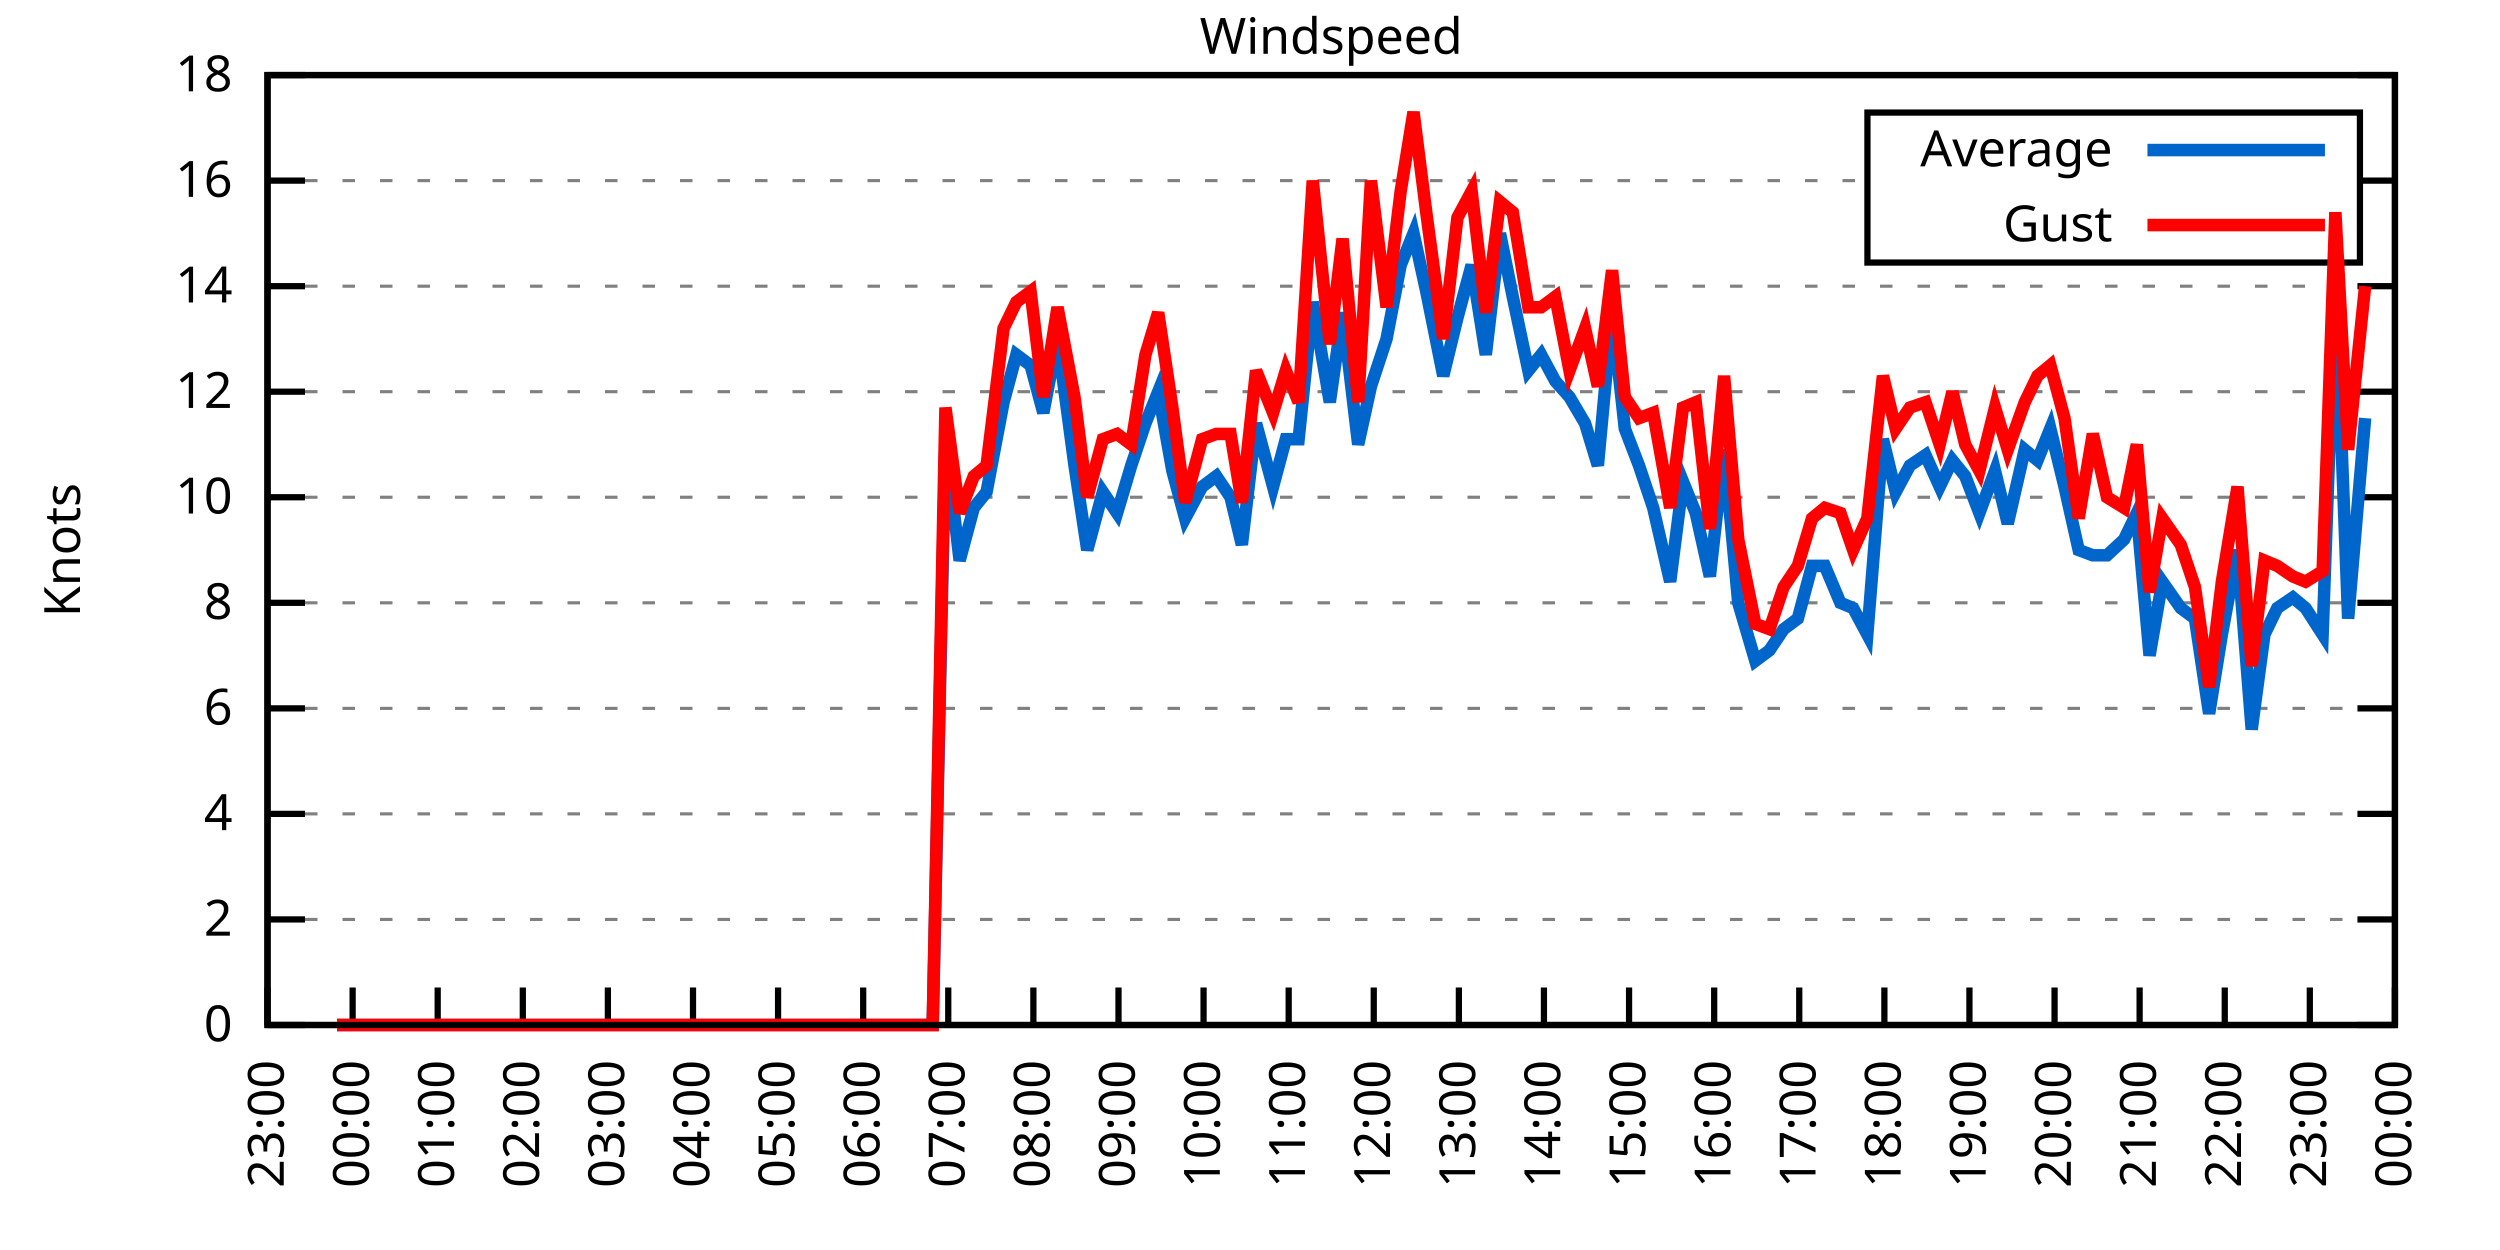
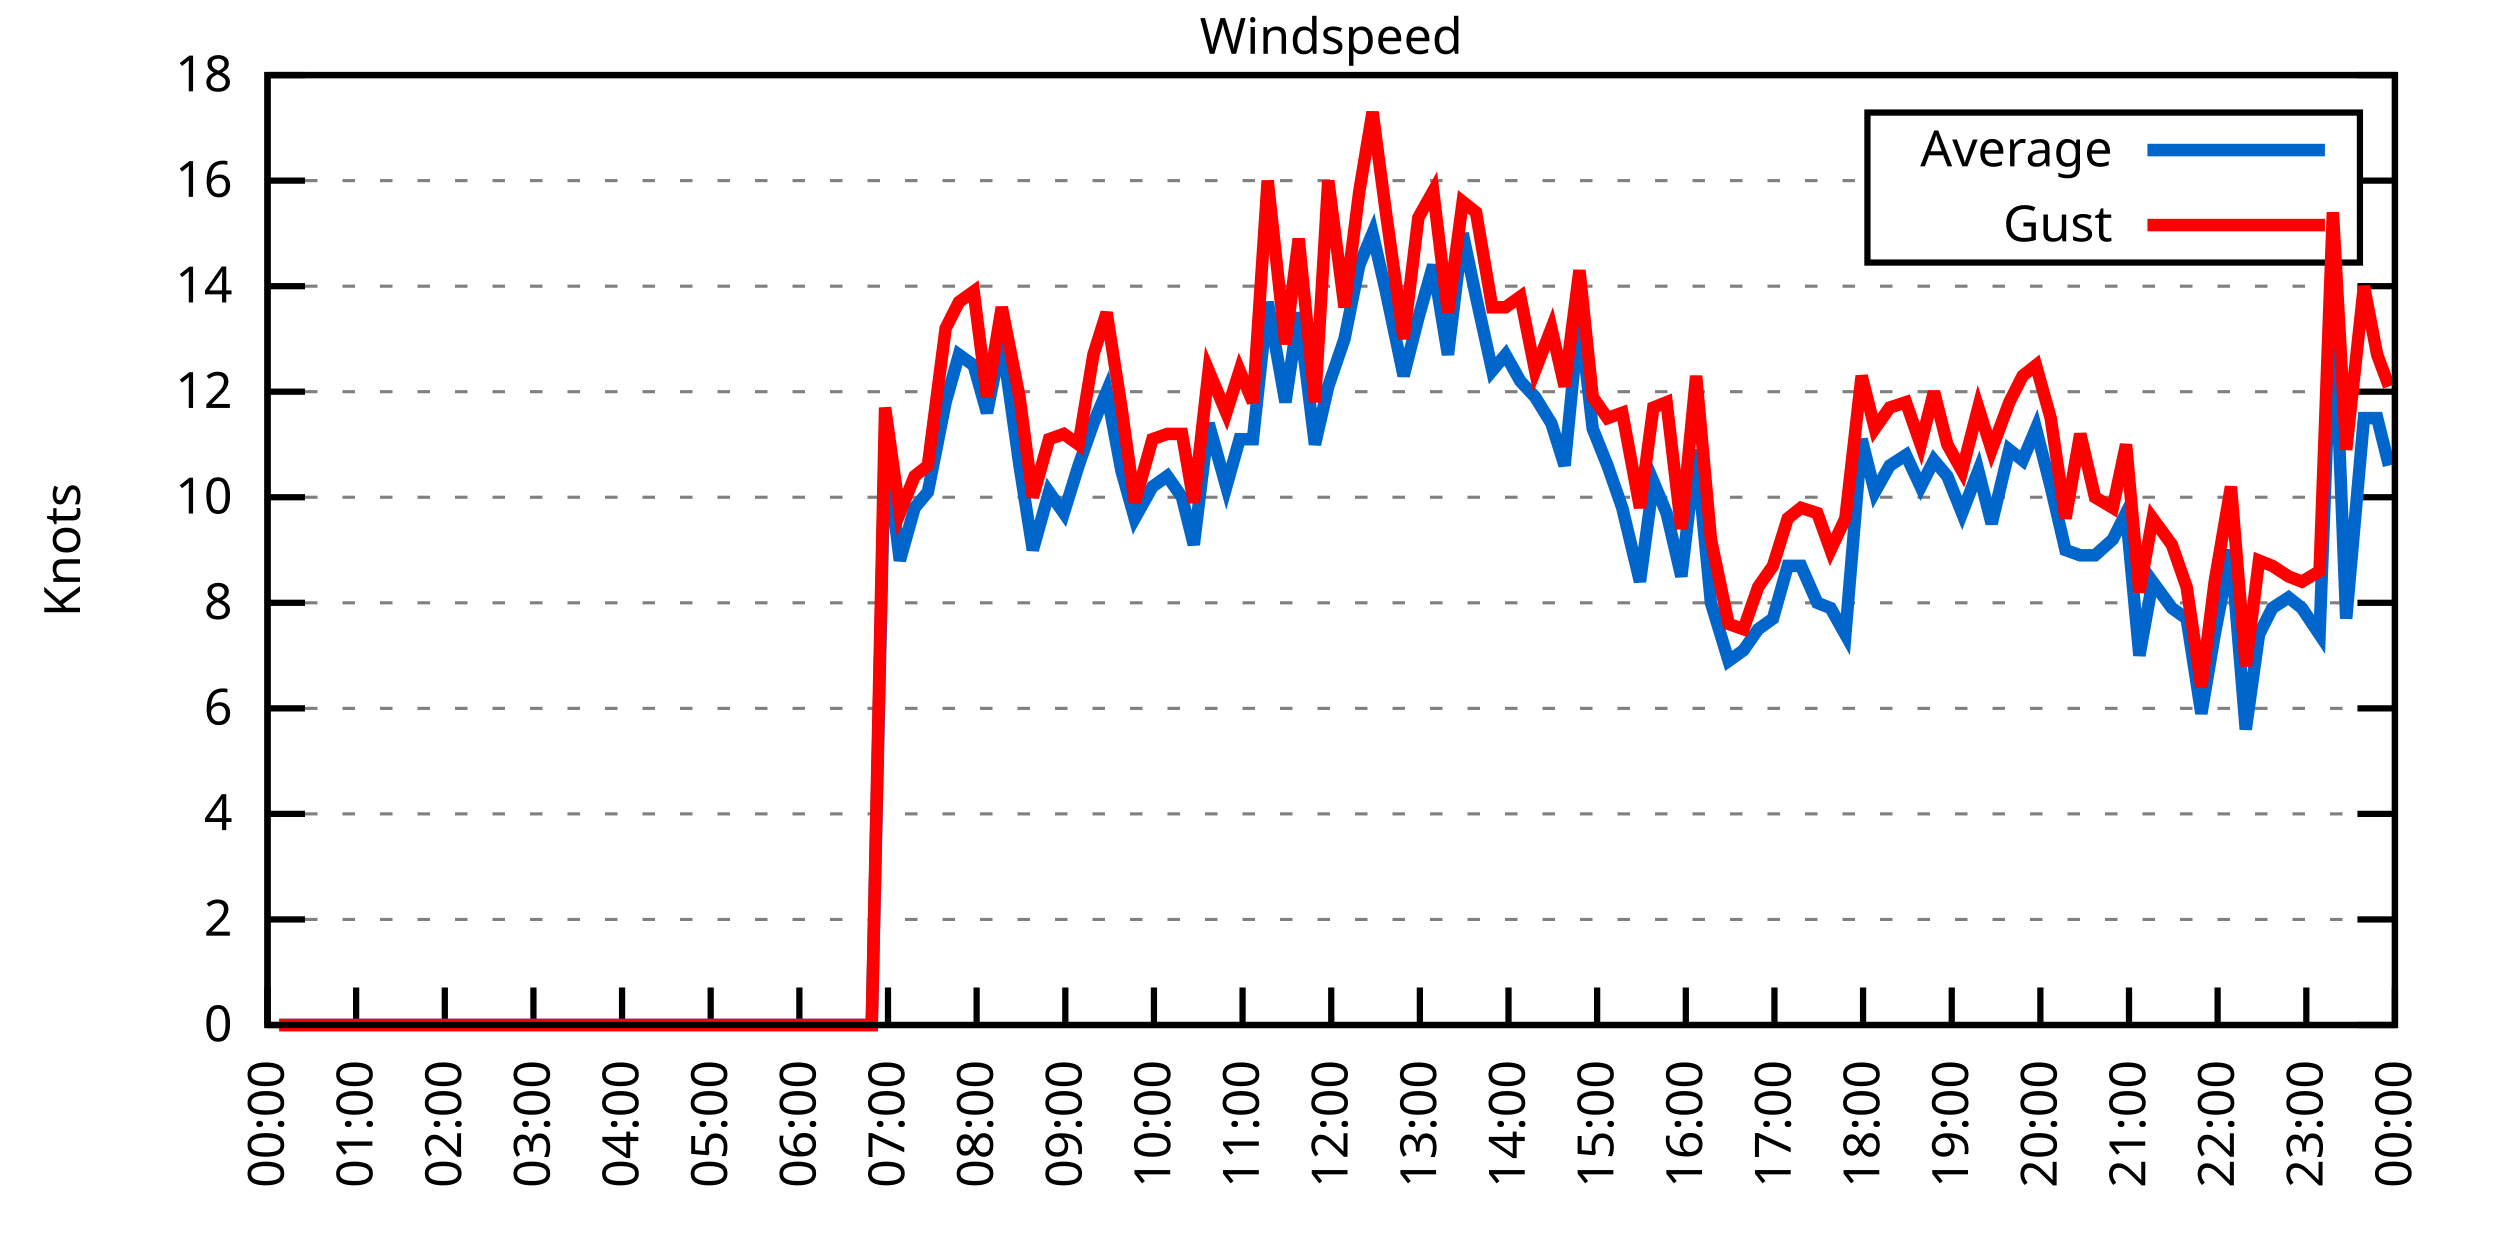
<svg xmlns="http://www.w3.org/2000/svg" xmlns:xlink="http://www.w3.org/1999/xlink" width="400" height="200" viewBox="0 0 400 200">
  <g id="gnuplot_canvas">
    <rect x="0" y="0" width="400" height="200" fill="none" />
    <defs>
      <circle id="gpDot" r="0.5" stroke-width="0.5" stroke="currentColor" />
      <path id="gpPt0" stroke-width="0.333" stroke="currentColor" d="M-1,0 h2 M0,-1 v2" />
      <path id="gpPt1" stroke-width="0.333" stroke="currentColor" d="M-1,-1 L1,1 M1,-1 L-1,1" />
      <path id="gpPt2" stroke-width="0.333" stroke="currentColor" d="M-1,0 L1,0 M0,-1 L0,1 M-1,-1 L1,1 M-1,1 L1,-1" />
      <rect id="gpPt3" stroke-width="0.333" stroke="currentColor" x="-1" y="-1" width="2" height="2" />
      <rect id="gpPt4" stroke-width="0.333" stroke="currentColor" fill="currentColor" x="-1" y="-1" width="2" height="2" />
      <circle id="gpPt5" stroke-width="0.333" stroke="currentColor" cx="0" cy="0" r="1" />
      <use xlink:href="#gpPt5" id="gpPt6" fill="currentColor" stroke="none" />
      <path id="gpPt7" stroke-width="0.333" stroke="currentColor" d="M0,-1.33 L-1.33,0.67 L1.33,0.67 z" />
      <use xlink:href="#gpPt7" id="gpPt8" fill="currentColor" stroke="none" />
      <use xlink:href="#gpPt7" id="gpPt9" stroke="currentColor" transform="rotate(180)" />
      <use xlink:href="#gpPt9" id="gpPt10" fill="currentColor" stroke="none" />
      <use xlink:href="#gpPt3" id="gpPt11" stroke="currentColor" transform="rotate(45)" />
      <use xlink:href="#gpPt11" id="gpPt12" fill="currentColor" stroke="none" />
      <path id="gpPt13" stroke-width="0.333" stroke="currentColor" d="M0,1.330 L1.265,0.411 L0.782,-1.067 L-0.782,-1.076 L-1.265,0.411 z" />
      <use xlink:href="#gpPt13" id="gpPt14" fill="currentColor" stroke="none" />
      <filter id="textbox" filterUnits="objectBoundingBox" x="0" y="0" height="1" width="1">
        <feFlood flood-color="white" flood-opacity="1" result="bgnd" />
        <feComposite in="SourceGraphic" in2="bgnd" operator="atop" />
      </filter>
      <filter id="greybox" filterUnits="objectBoundingBox" x="0" y="0" height="1" width="1">
        <feFlood flood-color="lightgrey" flood-opacity="1" result="grey" />
        <feComposite in="SourceGraphic" in2="grey" operator="atop" />
      </filter>
    </defs>
    <g fill="none" color="white" stroke="currentColor" stroke-width="1.00" stroke-linecap="butt" stroke-linejoin="miter">
</g>
    <g fill="none" color="black" stroke="currentColor" stroke-width="1.00" stroke-linecap="butt" stroke-linejoin="miter">
      <g stroke="none" shape-rendering="crispEdges">
        <polygon fill="rgb(255, 255, 255)" points="42.80,164.00 383.18,164.00 383.18,12.02 42.80,12.02 " />
      </g>
    </g>
    <g fill="none" color="black" stroke="currentColor" stroke-width="1.00" stroke-linecap="butt" stroke-linejoin="miter">
</g>
    <g fill="none" color="black" stroke="black" stroke-width="0.50" stroke-linecap="butt" stroke-linejoin="miter">
</g>
    <g fill="none" color="gray" stroke="currentColor" stroke-width="0.50" stroke-linecap="butt" stroke-linejoin="miter">
      <path stroke="gray" stroke-dasharray="2,4" class="gridline" d="M42.80,164.00 L383.19,164.00  " />
    </g>
    <g fill="none" color="gray" stroke="gray" stroke-width="1.00" stroke-linecap="butt" stroke-linejoin="miter">
</g>
    <g fill="none" color="black" stroke="currentColor" stroke-width="1.00" stroke-linecap="butt" stroke-linejoin="miter">
      <path stroke="black" d="M42.80,164.00 L48.80,164.00 M383.19,164.00 L377.19,164.00  " />
      <g transform="translate(37.20,166.60)" stroke="none" fill="black" font-family="Sans" font-size="8.00" text-anchor="end">
        <text>
          <tspan font-family="Sans"> 0</tspan>
        </text>
      </g>
    </g>
    <g fill="none" color="black" stroke="currentColor" stroke-width="1.00" stroke-linecap="butt" stroke-linejoin="miter">
</g>
    <g fill="none" color="black" stroke="black" stroke-width="0.50" stroke-linecap="butt" stroke-linejoin="miter">
</g>
    <g fill="none" color="gray" stroke="currentColor" stroke-width="0.50" stroke-linecap="butt" stroke-linejoin="miter">
      <path stroke="gray" stroke-dasharray="2,4" class="gridline" d="M42.80,147.11 L383.19,147.11  " />
    </g>
    <g fill="none" color="gray" stroke="gray" stroke-width="1.00" stroke-linecap="butt" stroke-linejoin="miter">
</g>
    <g fill="none" color="black" stroke="currentColor" stroke-width="1.00" stroke-linecap="butt" stroke-linejoin="miter">
      <path stroke="black" d="M42.80,147.11 L48.80,147.11 M383.19,147.11 L377.19,147.11  " />
      <g transform="translate(37.20,149.71)" stroke="none" fill="black" font-family="Sans" font-size="8.00" text-anchor="end">
        <text>
          <tspan font-family="Sans"> 2</tspan>
        </text>
      </g>
    </g>
    <g fill="none" color="black" stroke="currentColor" stroke-width="1.00" stroke-linecap="butt" stroke-linejoin="miter">
</g>
    <g fill="none" color="black" stroke="black" stroke-width="0.50" stroke-linecap="butt" stroke-linejoin="miter">
</g>
    <g fill="none" color="gray" stroke="currentColor" stroke-width="0.50" stroke-linecap="butt" stroke-linejoin="miter">
      <path stroke="gray" stroke-dasharray="2,4" class="gridline" d="M42.80,130.22 L383.19,130.22  " />
    </g>
    <g fill="none" color="gray" stroke="gray" stroke-width="1.00" stroke-linecap="butt" stroke-linejoin="miter">
</g>
    <g fill="none" color="black" stroke="currentColor" stroke-width="1.00" stroke-linecap="butt" stroke-linejoin="miter">
      <path stroke="black" d="M42.80,130.22 L48.80,130.22 M383.19,130.22 L377.19,130.22  " />
      <g transform="translate(37.20,132.82)" stroke="none" fill="black" font-family="Sans" font-size="8.00" text-anchor="end">
        <text>
          <tspan font-family="Sans"> 4</tspan>
        </text>
      </g>
    </g>
    <g fill="none" color="black" stroke="currentColor" stroke-width="1.00" stroke-linecap="butt" stroke-linejoin="miter">
</g>
    <g fill="none" color="black" stroke="black" stroke-width="0.50" stroke-linecap="butt" stroke-linejoin="miter">
</g>
    <g fill="none" color="gray" stroke="currentColor" stroke-width="0.50" stroke-linecap="butt" stroke-linejoin="miter">
      <path stroke="gray" stroke-dasharray="2,4" class="gridline" d="M42.80,113.34 L383.19,113.34  " />
    </g>
    <g fill="none" color="gray" stroke="gray" stroke-width="1.00" stroke-linecap="butt" stroke-linejoin="miter">
</g>
    <g fill="none" color="black" stroke="currentColor" stroke-width="1.00" stroke-linecap="butt" stroke-linejoin="miter">
      <path stroke="black" d="M42.80,113.34 L48.80,113.34 M383.19,113.34 L377.19,113.34  " />
      <g transform="translate(37.20,115.94)" stroke="none" fill="black" font-family="Sans" font-size="8.00" text-anchor="end">
        <text>
          <tspan font-family="Sans"> 6</tspan>
        </text>
      </g>
    </g>
    <g fill="none" color="black" stroke="currentColor" stroke-width="1.00" stroke-linecap="butt" stroke-linejoin="miter">
</g>
    <g fill="none" color="black" stroke="black" stroke-width="0.50" stroke-linecap="butt" stroke-linejoin="miter">
</g>
    <g fill="none" color="gray" stroke="currentColor" stroke-width="0.50" stroke-linecap="butt" stroke-linejoin="miter">
      <path stroke="gray" stroke-dasharray="2,4" class="gridline" d="M42.80,96.45 L383.19,96.45  " />
    </g>
    <g fill="none" color="gray" stroke="gray" stroke-width="1.00" stroke-linecap="butt" stroke-linejoin="miter">
</g>
    <g fill="none" color="black" stroke="currentColor" stroke-width="1.00" stroke-linecap="butt" stroke-linejoin="miter">
      <path stroke="black" d="M42.80,96.45 L48.80,96.45 M383.19,96.45 L377.19,96.45  " />
      <g transform="translate(37.20,99.05)" stroke="none" fill="black" font-family="Sans" font-size="8.00" text-anchor="end">
        <text>
          <tspan font-family="Sans"> 8</tspan>
        </text>
      </g>
    </g>
    <g fill="none" color="black" stroke="currentColor" stroke-width="1.00" stroke-linecap="butt" stroke-linejoin="miter">
</g>
    <g fill="none" color="black" stroke="black" stroke-width="0.50" stroke-linecap="butt" stroke-linejoin="miter">
</g>
    <g fill="none" color="gray" stroke="currentColor" stroke-width="0.50" stroke-linecap="butt" stroke-linejoin="miter">
      <path stroke="gray" stroke-dasharray="2,4" class="gridline" d="M42.80,79.56 L383.19,79.56  " />
    </g>
    <g fill="none" color="gray" stroke="gray" stroke-width="1.00" stroke-linecap="butt" stroke-linejoin="miter">
</g>
    <g fill="none" color="black" stroke="currentColor" stroke-width="1.00" stroke-linecap="butt" stroke-linejoin="miter">
      <path stroke="black" d="M42.80,79.56 L48.80,79.56 M383.19,79.56 L377.19,79.56  " />
      <g transform="translate(37.20,82.16)" stroke="none" fill="black" font-family="Sans" font-size="8.00" text-anchor="end">
        <text>
          <tspan font-family="Sans"> 10</tspan>
        </text>
      </g>
    </g>
    <g fill="none" color="black" stroke="currentColor" stroke-width="1.00" stroke-linecap="butt" stroke-linejoin="miter">
</g>
    <g fill="none" color="black" stroke="black" stroke-width="0.50" stroke-linecap="butt" stroke-linejoin="miter">
</g>
    <g fill="none" color="gray" stroke="currentColor" stroke-width="0.50" stroke-linecap="butt" stroke-linejoin="miter">
      <path stroke="gray" stroke-dasharray="2,4" class="gridline" d="M42.80,62.67 L383.19,62.67  " />
    </g>
    <g fill="none" color="gray" stroke="gray" stroke-width="1.00" stroke-linecap="butt" stroke-linejoin="miter">
</g>
    <g fill="none" color="black" stroke="currentColor" stroke-width="1.00" stroke-linecap="butt" stroke-linejoin="miter">
      <path stroke="black" d="M42.80,62.67 L48.80,62.67 M383.19,62.67 L377.19,62.67  " />
      <g transform="translate(37.20,65.27)" stroke="none" fill="black" font-family="Sans" font-size="8.00" text-anchor="end">
        <text>
          <tspan font-family="Sans"> 12</tspan>
        </text>
      </g>
    </g>
    <g fill="none" color="black" stroke="currentColor" stroke-width="1.00" stroke-linecap="butt" stroke-linejoin="miter">
</g>
    <g fill="none" color="black" stroke="black" stroke-width="0.50" stroke-linecap="butt" stroke-linejoin="miter">
</g>
    <g fill="none" color="gray" stroke="currentColor" stroke-width="0.50" stroke-linecap="butt" stroke-linejoin="miter">
      <path stroke="gray" stroke-dasharray="2,4" class="gridline" d="M42.80,45.79 L383.19,45.79  " />
    </g>
    <g fill="none" color="gray" stroke="gray" stroke-width="1.00" stroke-linecap="butt" stroke-linejoin="miter">
</g>
    <g fill="none" color="black" stroke="currentColor" stroke-width="1.00" stroke-linecap="butt" stroke-linejoin="miter">
      <path stroke="black" d="M42.80,45.79 L48.80,45.79 M383.19,45.79 L377.19,45.79  " />
      <g transform="translate(37.20,48.39)" stroke="none" fill="black" font-family="Sans" font-size="8.00" text-anchor="end">
        <text>
          <tspan font-family="Sans"> 14</tspan>
        </text>
      </g>
    </g>
    <g fill="none" color="black" stroke="currentColor" stroke-width="1.00" stroke-linecap="butt" stroke-linejoin="miter">
</g>
    <g fill="none" color="black" stroke="black" stroke-width="0.50" stroke-linecap="butt" stroke-linejoin="miter">
</g>
    <g fill="none" color="gray" stroke="currentColor" stroke-width="0.50" stroke-linecap="butt" stroke-linejoin="miter">
      <path stroke="gray" stroke-dasharray="2,4" class="gridline" d="M42.80,28.90 L298.79,28.90 M377.59,28.90 L383.19,28.90  " />
    </g>
    <g fill="none" color="gray" stroke="gray" stroke-width="1.00" stroke-linecap="butt" stroke-linejoin="miter">
</g>
    <g fill="none" color="black" stroke="currentColor" stroke-width="1.00" stroke-linecap="butt" stroke-linejoin="miter">
      <path stroke="black" d="M42.80,28.90 L48.80,28.90 M383.19,28.90 L377.19,28.90  " />
      <g transform="translate(37.20,31.50)" stroke="none" fill="black" font-family="Sans" font-size="8.00" text-anchor="end">
        <text>
          <tspan font-family="Sans"> 16</tspan>
        </text>
      </g>
    </g>
    <g fill="none" color="black" stroke="currentColor" stroke-width="1.00" stroke-linecap="butt" stroke-linejoin="miter">
</g>
    <g fill="none" color="black" stroke="black" stroke-width="0.50" stroke-linecap="butt" stroke-linejoin="miter">
</g>
    <g fill="none" color="gray" stroke="currentColor" stroke-width="0.50" stroke-linecap="butt" stroke-linejoin="miter">
      <path stroke="gray" stroke-dasharray="2,4" class="gridline" d="M42.80,12.01 L383.19,12.01  " />
    </g>
    <g fill="none" color="gray" stroke="gray" stroke-width="1.00" stroke-linecap="butt" stroke-linejoin="miter">
</g>
    <g fill="none" color="black" stroke="currentColor" stroke-width="1.00" stroke-linecap="butt" stroke-linejoin="miter">
      <path stroke="black" d="M42.80,12.01 L48.80,12.01 M383.19,12.01 L377.19,12.01  " />
      <g transform="translate(37.20,14.61)" stroke="none" fill="black" font-family="Sans" font-size="8.00" text-anchor="end">
        <text>
          <tspan font-family="Sans"> 18</tspan>
        </text>
      </g>
    </g>
    <g fill="none" color="black" stroke="currentColor" stroke-width="1.00" stroke-linecap="butt" stroke-linejoin="miter">
      <path stroke="black" d="M42.80,164.00 L42.80,158.00  " />
      <g transform="translate(45.40,169.60) rotate(270.00)" stroke="none" fill="black" font-family="Sans" font-size="8.00" text-anchor="end">
        <text>
-           <tspan font-family="Sans">23:00</tspan>
-         </text>
-       </g>
-     </g>
-     <g fill="none" color="black" stroke="currentColor" stroke-width="1.00" stroke-linecap="butt" stroke-linejoin="miter">
-       <path stroke="black" d="M56.42,164.00 L56.42,158.00  " />
-       <g transform="translate(59.02,169.60) rotate(270.00)" stroke="none" fill="black" font-family="Sans" font-size="8.00" text-anchor="end">
-         <text>
          <tspan font-family="Sans">00:00</tspan>
        </text>
      </g>
    </g>
    <g fill="none" color="black" stroke="currentColor" stroke-width="1.00" stroke-linecap="butt" stroke-linejoin="miter">
-       <path stroke="black" d="M70.03,164.00 L70.03,158.00  " />
-       <g transform="translate(72.63,169.60) rotate(270.00)" stroke="none" fill="black" font-family="Sans" font-size="8.00" text-anchor="end">
+       <path stroke="black" d="M56.98,164.00 L56.98,158.00  " />
+       <g transform="translate(59.58,169.60) rotate(270.00)" stroke="none" fill="black" font-family="Sans" font-size="8.00" text-anchor="end">
        <text>
          <tspan font-family="Sans">01:00</tspan>
        </text>
      </g>
    </g>
    <g fill="none" color="black" stroke="currentColor" stroke-width="1.00" stroke-linecap="butt" stroke-linejoin="miter">
-       <path stroke="black" d="M83.65,164.00 L83.65,158.00  " />
-       <g transform="translate(86.25,169.60) rotate(270.00)" stroke="none" fill="black" font-family="Sans" font-size="8.00" text-anchor="end">
+       <path stroke="black" d="M71.17,164.00 L71.17,158.00  " />
+       <g transform="translate(73.77,169.60) rotate(270.00)" stroke="none" fill="black" font-family="Sans" font-size="8.00" text-anchor="end">
        <text>
          <tspan font-family="Sans">02:00</tspan>
        </text>
      </g>
    </g>
    <g fill="none" color="black" stroke="currentColor" stroke-width="1.00" stroke-linecap="butt" stroke-linejoin="miter">
-       <path stroke="black" d="M97.26,164.00 L97.26,158.00  " />
-       <g transform="translate(99.86,169.60) rotate(270.00)" stroke="none" fill="black" font-family="Sans" font-size="8.00" text-anchor="end">
+       <path stroke="black" d="M85.35,164.00 L85.35,158.00  " />
+       <g transform="translate(87.95,169.60) rotate(270.00)" stroke="none" fill="black" font-family="Sans" font-size="8.00" text-anchor="end">
        <text>
          <tspan font-family="Sans">03:00</tspan>
        </text>
      </g>
    </g>
    <g fill="none" color="black" stroke="currentColor" stroke-width="1.00" stroke-linecap="butt" stroke-linejoin="miter">
-       <path stroke="black" d="M110.88,164.00 L110.88,158.00  " />
-       <g transform="translate(113.48,169.60) rotate(270.00)" stroke="none" fill="black" font-family="Sans" font-size="8.00" text-anchor="end">
+       <path stroke="black" d="M99.53,164.00 L99.53,158.00  " />
+       <g transform="translate(102.13,169.60) rotate(270.00)" stroke="none" fill="black" font-family="Sans" font-size="8.00" text-anchor="end">
        <text>
          <tspan font-family="Sans">04:00</tspan>
        </text>
      </g>
    </g>
    <g fill="none" color="black" stroke="currentColor" stroke-width="1.00" stroke-linecap="butt" stroke-linejoin="miter">
-       <path stroke="black" d="M124.49,164.00 L124.49,158.00  " />
-       <g transform="translate(127.09,169.60) rotate(270.00)" stroke="none" fill="black" font-family="Sans" font-size="8.00" text-anchor="end">
+       <path stroke="black" d="M113.71,164.00 L113.71,158.00  " />
+       <g transform="translate(116.31,169.60) rotate(270.00)" stroke="none" fill="black" font-family="Sans" font-size="8.00" text-anchor="end">
        <text>
          <tspan font-family="Sans">05:00</tspan>
        </text>
      </g>
    </g>
    <g fill="none" color="black" stroke="currentColor" stroke-width="1.00" stroke-linecap="butt" stroke-linejoin="miter">
-       <path stroke="black" d="M138.11,164.00 L138.11,158.00  " />
-       <g transform="translate(140.71,169.60) rotate(270.00)" stroke="none" fill="black" font-family="Sans" font-size="8.00" text-anchor="end">
+       <path stroke="black" d="M127.90,164.00 L127.90,158.00  " />
+       <g transform="translate(130.50,169.60) rotate(270.00)" stroke="none" fill="black" font-family="Sans" font-size="8.00" text-anchor="end">
        <text>
          <tspan font-family="Sans">06:00</tspan>
        </text>
      </g>
    </g>
    <g fill="none" color="black" stroke="currentColor" stroke-width="1.00" stroke-linecap="butt" stroke-linejoin="miter">
-       <path stroke="black" d="M151.72,164.00 L151.72,158.00  " />
-       <g transform="translate(154.32,169.60) rotate(270.00)" stroke="none" fill="black" font-family="Sans" font-size="8.00" text-anchor="end">
+       <path stroke="black" d="M142.08,164.00 L142.08,158.00  " />
+       <g transform="translate(144.68,169.60) rotate(270.00)" stroke="none" fill="black" font-family="Sans" font-size="8.00" text-anchor="end">
        <text>
          <tspan font-family="Sans">07:00</tspan>
        </text>
      </g>
    </g>
    <g fill="none" color="black" stroke="currentColor" stroke-width="1.00" stroke-linecap="butt" stroke-linejoin="miter">
-       <path stroke="black" d="M165.34,164.00 L165.34,158.00  " />
-       <g transform="translate(167.94,169.60) rotate(270.00)" stroke="none" fill="black" font-family="Sans" font-size="8.00" text-anchor="end">
+       <path stroke="black" d="M156.26,164.00 L156.26,158.00  " />
+       <g transform="translate(158.86,169.60) rotate(270.00)" stroke="none" fill="black" font-family="Sans" font-size="8.00" text-anchor="end">
        <text>
          <tspan font-family="Sans">08:00</tspan>
        </text>
      </g>
    </g>
    <g fill="none" color="black" stroke="currentColor" stroke-width="1.00" stroke-linecap="butt" stroke-linejoin="miter">
-       <path stroke="black" d="M178.96,164.00 L178.96,158.00  " />
-       <g transform="translate(181.56,169.60) rotate(270.00)" stroke="none" fill="black" font-family="Sans" font-size="8.00" text-anchor="end">
+       <path stroke="black" d="M170.45,164.00 L170.45,158.00  " />
+       <g transform="translate(173.05,169.60) rotate(270.00)" stroke="none" fill="black" font-family="Sans" font-size="8.00" text-anchor="end">
        <text>
          <tspan font-family="Sans">09:00</tspan>
        </text>
      </g>
    </g>
    <g fill="none" color="black" stroke="currentColor" stroke-width="1.00" stroke-linecap="butt" stroke-linejoin="miter">
-       <path stroke="black" d="M192.57,164.00 L192.57,158.00  " />
-       <g transform="translate(195.17,169.60) rotate(270.00)" stroke="none" fill="black" font-family="Sans" font-size="8.00" text-anchor="end">
+       <path stroke="black" d="M184.63,164.00 L184.63,158.00  " />
+       <g transform="translate(187.23,169.60) rotate(270.00)" stroke="none" fill="black" font-family="Sans" font-size="8.00" text-anchor="end">
        <text>
          <tspan font-family="Sans">10:00</tspan>
        </text>
      </g>
    </g>
    <g fill="none" color="black" stroke="currentColor" stroke-width="1.00" stroke-linecap="butt" stroke-linejoin="miter">
-       <path stroke="black" d="M206.19,164.00 L206.19,158.00  " />
-       <g transform="translate(208.79,169.60) rotate(270.00)" stroke="none" fill="black" font-family="Sans" font-size="8.00" text-anchor="end">
+       <path stroke="black" d="M198.81,164.00 L198.81,158.00  " />
+       <g transform="translate(201.41,169.60) rotate(270.00)" stroke="none" fill="black" font-family="Sans" font-size="8.00" text-anchor="end">
        <text>
          <tspan font-family="Sans">11:00</tspan>
        </text>
      </g>
    </g>
    <g fill="none" color="black" stroke="currentColor" stroke-width="1.00" stroke-linecap="butt" stroke-linejoin="miter">
-       <path stroke="black" d="M219.80,164.00 L219.80,158.00  " />
-       <g transform="translate(222.40,169.60) rotate(270.00)" stroke="none" fill="black" font-family="Sans" font-size="8.00" text-anchor="end">
+       <path stroke="black" d="M213.00,164.00 L213.00,158.00  " />
+       <g transform="translate(215.60,169.60) rotate(270.00)" stroke="none" fill="black" font-family="Sans" font-size="8.00" text-anchor="end">
        <text>
          <tspan font-family="Sans">12:00</tspan>
        </text>
      </g>
    </g>
    <g fill="none" color="black" stroke="currentColor" stroke-width="1.00" stroke-linecap="butt" stroke-linejoin="miter">
-       <path stroke="black" d="M233.42,164.00 L233.42,158.00  " />
-       <g transform="translate(236.02,169.60) rotate(270.00)" stroke="none" fill="black" font-family="Sans" font-size="8.00" text-anchor="end">
+       <path stroke="black" d="M227.18,164.00 L227.18,158.00  " />
+       <g transform="translate(229.78,169.60) rotate(270.00)" stroke="none" fill="black" font-family="Sans" font-size="8.00" text-anchor="end">
        <text>
          <tspan font-family="Sans">13:00</tspan>
        </text>
      </g>
    </g>
    <g fill="none" color="black" stroke="currentColor" stroke-width="1.00" stroke-linecap="butt" stroke-linejoin="miter">
-       <path stroke="black" d="M247.03,164.00 L247.03,158.00  " />
-       <g transform="translate(249.63,169.60) rotate(270.00)" stroke="none" fill="black" font-family="Sans" font-size="8.00" text-anchor="end">
+       <path stroke="black" d="M241.36,164.00 L241.36,158.00  " />
+       <g transform="translate(243.96,169.60) rotate(270.00)" stroke="none" fill="black" font-family="Sans" font-size="8.00" text-anchor="end">
        <text>
          <tspan font-family="Sans">14:00</tspan>
        </text>
      </g>
    </g>
    <g fill="none" color="black" stroke="currentColor" stroke-width="1.00" stroke-linecap="butt" stroke-linejoin="miter">
-       <path stroke="black" d="M260.65,164.00 L260.65,158.00  " />
-       <g transform="translate(263.25,169.60) rotate(270.00)" stroke="none" fill="black" font-family="Sans" font-size="8.00" text-anchor="end">
+       <path stroke="black" d="M255.54,164.00 L255.54,158.00  " />
+       <g transform="translate(258.14,169.60) rotate(270.00)" stroke="none" fill="black" font-family="Sans" font-size="8.00" text-anchor="end">
        <text>
          <tspan font-family="Sans">15:00</tspan>
        </text>
      </g>
    </g>
    <g fill="none" color="black" stroke="currentColor" stroke-width="1.00" stroke-linecap="butt" stroke-linejoin="miter">
-       <path stroke="black" d="M274.27,164.00 L274.27,158.00  " />
-       <g transform="translate(276.87,169.60) rotate(270.00)" stroke="none" fill="black" font-family="Sans" font-size="8.00" text-anchor="end">
+       <path stroke="black" d="M269.73,164.00 L269.73,158.00  " />
+       <g transform="translate(272.33,169.60) rotate(270.00)" stroke="none" fill="black" font-family="Sans" font-size="8.00" text-anchor="end">
        <text>
          <tspan font-family="Sans">16:00</tspan>
        </text>
      </g>
    </g>
    <g fill="none" color="black" stroke="currentColor" stroke-width="1.00" stroke-linecap="butt" stroke-linejoin="miter">
-       <path stroke="black" d="M287.88,164.00 L287.88,158.00  " />
-       <g transform="translate(290.48,169.60) rotate(270.00)" stroke="none" fill="black" font-family="Sans" font-size="8.00" text-anchor="end">
+       <path stroke="black" d="M283.91,164.00 L283.91,158.00  " />
+       <g transform="translate(286.51,169.60) rotate(270.00)" stroke="none" fill="black" font-family="Sans" font-size="8.00" text-anchor="end">
        <text>
          <tspan font-family="Sans">17:00</tspan>
        </text>
      </g>
    </g>
    <g fill="none" color="black" stroke="currentColor" stroke-width="1.00" stroke-linecap="butt" stroke-linejoin="miter">
-       <path stroke="black" d="M301.50,164.00 L301.50,158.00  " />
-       <g transform="translate(304.10,169.60) rotate(270.00)" stroke="none" fill="black" font-family="Sans" font-size="8.00" text-anchor="end">
+       <path stroke="black" d="M298.09,164.00 L298.09,158.00  " />
+       <g transform="translate(300.69,169.60) rotate(270.00)" stroke="none" fill="black" font-family="Sans" font-size="8.00" text-anchor="end">
        <text>
          <tspan font-family="Sans">18:00</tspan>
        </text>
      </g>
    </g>
    <g fill="none" color="black" stroke="currentColor" stroke-width="1.00" stroke-linecap="butt" stroke-linejoin="miter">
-       <path stroke="black" d="M315.11,164.00 L315.11,158.00  " />
-       <g transform="translate(317.71,169.60) rotate(270.00)" stroke="none" fill="black" font-family="Sans" font-size="8.00" text-anchor="end">
+       <path stroke="black" d="M312.28,164.00 L312.28,158.00  " />
+       <g transform="translate(314.88,169.60) rotate(270.00)" stroke="none" fill="black" font-family="Sans" font-size="8.00" text-anchor="end">
        <text>
          <tspan font-family="Sans">19:00</tspan>
        </text>
      </g>
    </g>
    <g fill="none" color="black" stroke="currentColor" stroke-width="1.00" stroke-linecap="butt" stroke-linejoin="miter">
-       <path stroke="black" d="M328.73,164.00 L328.73,158.00  " />
-       <g transform="translate(331.33,169.60) rotate(270.00)" stroke="none" fill="black" font-family="Sans" font-size="8.00" text-anchor="end">
+       <path stroke="black" d="M326.46,164.00 L326.46,158.00  " />
+       <g transform="translate(329.06,169.60) rotate(270.00)" stroke="none" fill="black" font-family="Sans" font-size="8.00" text-anchor="end">
        <text>
          <tspan font-family="Sans">20:00</tspan>
        </text>
      </g>
    </g>
    <g fill="none" color="black" stroke="currentColor" stroke-width="1.00" stroke-linecap="butt" stroke-linejoin="miter">
-       <path stroke="black" d="M342.34,164.00 L342.34,158.00  " />
-       <g transform="translate(344.94,169.60) rotate(270.00)" stroke="none" fill="black" font-family="Sans" font-size="8.00" text-anchor="end">
+       <path stroke="black" d="M340.64,164.00 L340.64,158.00  " />
+       <g transform="translate(343.24,169.60) rotate(270.00)" stroke="none" fill="black" font-family="Sans" font-size="8.00" text-anchor="end">
        <text>
          <tspan font-family="Sans">21:00</tspan>
        </text>
      </g>
    </g>
    <g fill="none" color="black" stroke="currentColor" stroke-width="1.00" stroke-linecap="butt" stroke-linejoin="miter">
-       <path stroke="black" d="M355.96,164.00 L355.96,158.00  " />
-       <g transform="translate(358.56,169.60) rotate(270.00)" stroke="none" fill="black" font-family="Sans" font-size="8.00" text-anchor="end">
+       <path stroke="black" d="M354.82,164.00 L354.82,158.00  " />
+       <g transform="translate(357.42,169.60) rotate(270.00)" stroke="none" fill="black" font-family="Sans" font-size="8.00" text-anchor="end">
        <text>
          <tspan font-family="Sans">22:00</tspan>
        </text>
      </g>
    </g>
    <g fill="none" color="black" stroke="currentColor" stroke-width="1.00" stroke-linecap="butt" stroke-linejoin="miter">
-       <path stroke="black" d="M369.57,164.00 L369.57,158.00  " />
-       <g transform="translate(372.17,169.60) rotate(270.00)" stroke="none" fill="black" font-family="Sans" font-size="8.00" text-anchor="end">
+       <path stroke="black" d="M369.01,164.00 L369.01,158.00  " />
+       <g transform="translate(371.61,169.60) rotate(270.00)" stroke="none" fill="black" font-family="Sans" font-size="8.00" text-anchor="end">
        <text>
          <tspan font-family="Sans">23:00</tspan>
        </text>
      </g>
    </g>
    <g fill="none" color="black" stroke="currentColor" stroke-width="1.00" stroke-linecap="butt" stroke-linejoin="miter">
      <path stroke="black" d="M383.19,164.00 L383.19,158.00  " />
      <g transform="translate(385.79,169.60) rotate(270.00)" stroke="none" fill="black" font-family="Sans" font-size="8.00" text-anchor="end">
        <text>
          <tspan font-family="Sans">00:00</tspan>
        </text>
      </g>
    </g>
    <g fill="none" color="black" stroke="currentColor" stroke-width="1.00" stroke-linecap="butt" stroke-linejoin="miter">
</g>
    <g fill="none" color="black" stroke="currentColor" stroke-width="1.00" stroke-linecap="butt" stroke-linejoin="miter">
      <path stroke="black" d="M42.80,12.01 L42.80,164.00 L383.19,164.00 L383.19,12.01 L42.80,12.01 Z  " />
    </g>
    <g fill="none" color="black" stroke="currentColor" stroke-width="1.00" stroke-linecap="butt" stroke-linejoin="miter">
</g>
    <g fill="none" color="black" stroke="currentColor" stroke-width="1.00" stroke-linecap="butt" stroke-linejoin="miter">
      <path stroke="black" d="M298.79,42.01 L298.79,18.01 L377.59,18.01 L377.59,42.01 L298.79,42.01 Z  " />
    </g>
    <g id="Windspeed_plot_1">
      <g fill="none" color="white" stroke="black" stroke-width="2.00" stroke-linecap="butt" stroke-linejoin="miter">
</g>
      <g fill="none" color="black" stroke="currentColor" stroke-width="2.00" stroke-linecap="butt" stroke-linejoin="miter">
        <g transform="translate(337.99,26.61)" stroke="none" fill="black" font-family="Sans" font-size="8.00" text-anchor="end">
          <text>
            <tspan font-family="Sans">Average</tspan>
          </text>
        </g>
      </g>
      <g fill="none" color="black" stroke="currentColor" stroke-width="2.00" stroke-linecap="butt" stroke-linejoin="miter">
-         <path stroke="rgb(  0, 102, 204)" d="M343.59,24.01 L371.99,24.01 M53.92,164.00 L55.73,164.00 L58.23,164.00 L60.27,164.00 L63.00,164.00 L64.81,164.00   L67.31,164.00 L69.80,164.00 L71.62,164.00 L74.34,164.00 L76.61,164.00 L78.65,164.00 L80.70,164.00 L83.19,164.00   L85.69,164.00 L87.96,164.00 L90.23,164.00 L92.50,164.00 L94.54,164.00 L96.81,164.00 L98.85,164.00 L101.57,164.00   L103.84,164.00 L105.66,164.00 L108.38,164.00 L110.20,164.00 L112.47,164.00 L114.74,164.00 L117.46,164.00 L119.73,164.00   L122.00,164.00 L123.81,164.00 L125.86,164.00 L128.58,164.00 L131.07,164.00 L132.89,164.00 L135.16,164.00 L137.88,164.00   L139.70,164.00 L142.19,164.00 L144.69,164.00 L146.73,164.00 L149.23,164.00 L151.27,70.27 L153.54,89.69 L155.81,81.25   L157.85,78.72 L160.57,64.36 L162.62,56.76 L164.89,58.45 L166.93,66.05 L169.20,54.23 L171.92,74.49 L173.96,88.00   L176.46,78.72 L178.73,82.09 L181.00,74.49 L183.27,67.74 L185.31,62.67 L187.58,75.34 L189.62,82.94 L192.34,77.87   L194.61,76.18 L196.88,79.56 L198.70,87.16 L200.97,67.74 L203.69,77.87 L205.73,70.27 L207.78,70.27 L210.04,48.32   L212.77,64.36 L214.81,50.01 L217.31,71.12 L219.35,61.83 L221.85,54.23 L224.11,42.41 L226.16,37.34 L228.20,46.63   L230.92,60.14 L233.19,50.85 L235.46,42.41 L237.73,56.76 L240.00,37.34 L242.04,47.47 L244.54,59.30 L246.58,56.76   L248.85,60.98 L251.12,63.52 L253.61,67.74 L255.66,74.49 L257.93,50.01 L259.97,68.58 L262.24,74.49 L264.51,81.25   L267.23,93.07 L269.27,77.03 L271.32,82.09 L273.58,92.23 L275.85,71.96 L278.12,96.45 L280.85,105.74 L283.12,104.05   L285.38,100.67 L287.65,98.98 L289.92,90.54 L291.97,90.54 L294.46,96.45 L296.50,97.29 L298.77,101.52 L301.27,70.27   L303.31,78.72 L305.58,74.49 L308.08,72.81 L310.35,77.87 L312.39,73.65 L314.43,76.18 L316.70,82.09 L319.20,75.34   L321.24,83.78 L323.96,71.96 L326.00,73.65 L328.05,68.58 L330.32,77.87 L332.59,88.00 L334.85,88.85 L337.12,88.85   L339.85,86.32 L341.89,82.09 L343.93,104.89 L345.97,93.07 L348.92,97.29 L351.19,98.98 L353.46,114.18 L355.50,101.52   L358.00,88.00 L360.27,116.71 L362.31,101.52 L364.36,97.29 L366.85,95.60 L368.89,97.29 L371.62,101.52 L373.66,44.94   L375.70,98.98 L378.42,66.90  " />
+         <path stroke="rgb(  0, 102, 204)" d="M343.59,24.01 L371.99,24.01 M44.69,164.00 L46.82,164.00 L49.66,164.00 L51.55,164.00 L54.15,164.00 L56.75,164.00   L58.64,164.00 L61.47,164.00 L63.84,164.00 L65.97,164.00 L68.09,164.00 L70.69,164.00 L73.29,164.00 L75.66,164.00   L78.02,164.00 L80.38,164.00 L82.51,164.00 L84.88,164.00 L87.00,164.00 L89.84,164.00 L92.20,164.00 L94.09,164.00   L96.93,164.00 L98.82,164.00 L101.19,164.00 L103.55,164.00 L106.39,164.00 L108.75,164.00 L111.11,164.00 L113.01,164.00   L115.13,164.00 L117.97,164.00 L120.57,164.00 L122.46,164.00 L124.82,164.00 L127.66,164.00 L129.55,164.00 L132.15,164.00   L134.75,164.00 L136.88,164.00 L139.48,164.00 L141.61,70.27 L143.97,89.69 L146.34,81.25 L148.46,78.72 L151.30,64.36   L153.43,56.76 L155.79,58.45 L157.92,66.05 L160.28,54.23 L163.12,74.49 L165.25,88.00 L167.85,78.72 L170.21,82.09   L172.57,74.49 L174.94,67.74 L177.06,62.67 L179.43,75.34 L181.56,82.94 L184.39,77.87 L186.76,76.18 L189.12,79.56   L191.01,87.16 L193.38,67.74 L196.21,77.87 L198.34,70.27 L200.47,70.27 L202.83,48.32 L205.67,64.36 L207.79,50.01   L210.39,71.12 L212.52,61.83 L215.12,54.23 L217.49,42.41 L219.61,37.34 L221.74,46.63 L224.58,60.14 L226.94,50.85   L229.31,42.41 L231.67,56.76 L234.03,37.34 L236.16,47.47 L238.76,59.30 L240.89,56.76 L243.25,60.98 L245.62,63.52   L248.22,67.74 L250.34,74.49 L252.71,50.01 L254.83,68.58 L257.20,74.49 L259.56,81.25 L262.40,93.07 L264.53,77.03   L266.65,82.09 L269.02,92.23 L271.38,71.96 L273.75,96.45 L276.58,105.74 L278.95,104.05 L281.31,100.67 L283.67,98.98   L286.04,90.54 L288.16,90.54 L290.76,96.45 L292.89,97.29 L295.26,101.52 L297.86,70.27 L299.98,78.72 L302.35,74.49   L304.95,72.81 L307.31,77.87 L309.44,73.65 L311.57,76.18 L313.93,82.09 L316.53,75.34 L318.66,83.78 L321.49,71.96   L323.62,73.65 L325.75,68.58 L328.11,77.87 L330.48,88.00 L332.84,88.85 L335.20,88.85 L338.04,86.32 L340.17,82.09   L342.30,104.89 L344.42,93.07 L347.50,97.29 L349.86,98.98 L352.22,114.18 L354.35,101.52 L356.95,88.00 L359.32,116.71   L361.44,101.52 L363.57,97.29 L366.17,95.60 L368.30,97.29 L371.13,101.52 L373.26,44.94 L375.39,98.98 L378.23,66.90   L380.35,66.90 L382.24,74.49  " />
      </g>
    </g>
    <g id="Windspeed_plot_2">
      <g fill="none" color="black" stroke="currentColor" stroke-width="2.00" stroke-linecap="butt" stroke-linejoin="miter">
        <g transform="translate(337.99,38.61)" stroke="none" fill="black" font-family="Sans" font-size="8.00" text-anchor="end">
          <text>
            <tspan font-family="Sans">Gust</tspan>
          </text>
        </g>
      </g>
      <g fill="none" color="black" stroke="currentColor" stroke-width="2.00" stroke-linecap="butt" stroke-linejoin="miter">
-         <path stroke="rgb(255,   0,   0)" d="M343.59,36.01 L371.99,36.01 M53.92,164.00 L55.73,164.00 L58.23,164.00 L60.27,164.00 L63.00,164.00 L64.81,164.00   L67.31,164.00 L69.80,164.00 L71.62,164.00 L74.34,164.00 L76.61,164.00 L78.65,164.00 L80.70,164.00 L83.19,164.00   L85.69,164.00 L87.96,164.00 L90.23,164.00 L92.50,164.00 L94.54,164.00 L96.81,164.00 L98.85,164.00 L101.57,164.00   L103.84,164.00 L105.66,164.00 L108.38,164.00 L110.20,164.00 L112.47,164.00 L114.74,164.00 L117.46,164.00 L119.73,164.00   L122.00,164.00 L123.81,164.00 L125.86,164.00 L128.58,164.00 L131.07,164.00 L132.89,164.00 L135.16,164.00 L137.88,164.00   L139.70,164.00 L142.19,164.00 L144.69,164.00 L146.73,164.00 L149.23,164.00 L151.27,65.21 L153.54,82.09 L155.81,76.18   L157.85,74.49 L160.57,52.54 L162.62,48.32 L164.89,46.63 L166.93,63.52 L169.20,49.16 L171.92,63.52 L173.96,79.56   L176.46,70.27 L178.73,69.43 L181.00,71.12 L183.27,56.76 L185.31,50.01 L187.58,65.21 L189.62,80.41 L192.34,70.27   L194.61,69.43 L196.88,69.43 L198.70,80.41 L200.97,59.30 L203.69,66.05 L205.73,59.30 L207.78,64.36 L210.04,28.90   L212.77,55.07 L214.81,38.19 L217.31,64.36 L219.35,28.90 L221.85,49.16 L224.11,30.59 L226.16,17.92 L228.20,33.96   L230.92,54.23 L233.19,34.81 L235.46,30.59 L237.73,50.01 L240.00,32.28 L242.04,33.96 L244.54,49.16 L246.58,49.16   L248.85,47.47 L251.12,59.30 L253.61,52.54 L255.66,61.83 L257.93,43.25 L259.97,63.52 L262.24,66.90 L264.51,66.05   L267.23,81.25 L269.27,65.21 L271.32,64.36 L273.58,84.63 L275.85,60.14 L278.12,86.32 L280.85,99.83 L283.12,100.67   L285.38,93.92 L287.65,90.54 L289.92,82.94 L291.97,81.25 L294.46,82.09 L296.50,88.00 L298.77,82.94 L301.27,60.14   L303.31,68.58 L305.58,65.21 L308.08,64.36 L310.35,71.12 L312.39,62.67 L314.43,71.12 L316.70,75.34 L319.20,65.21   L321.24,71.96 L323.96,64.36 L326.00,60.14 L328.05,58.45 L330.32,66.90 L332.59,82.94 L334.85,69.43 L337.12,79.56   L339.85,81.25 L341.89,71.12 L343.93,94.76 L345.97,82.94 L348.92,87.16 L351.19,93.92 L353.46,109.96 L355.50,93.07   L358.00,77.87 L360.27,106.58 L362.31,89.69 L364.36,90.54 L366.85,92.23 L368.89,93.07 L371.62,91.38 L373.66,33.96   L375.70,71.96 L378.42,45.79  " />
+         <path stroke="rgb(255,   0,   0)" d="M343.59,36.01 L371.99,36.01 M44.69,164.00 L46.82,164.00 L49.66,164.00 L51.55,164.00 L54.15,164.00 L56.75,164.00   L58.64,164.00 L61.47,164.00 L63.84,164.00 L65.97,164.00 L68.09,164.00 L70.69,164.00 L73.29,164.00 L75.66,164.00   L78.02,164.00 L80.38,164.00 L82.51,164.00 L84.88,164.00 L87.00,164.00 L89.84,164.00 L92.20,164.00 L94.09,164.00   L96.93,164.00 L98.82,164.00 L101.19,164.00 L103.55,164.00 L106.39,164.00 L108.75,164.00 L111.11,164.00 L113.01,164.00   L115.13,164.00 L117.97,164.00 L120.57,164.00 L122.46,164.00 L124.82,164.00 L127.66,164.00 L129.55,164.00 L132.15,164.00   L134.75,164.00 L136.88,164.00 L139.48,164.00 L141.61,65.21 L143.97,82.09 L146.34,76.18 L148.46,74.49 L151.30,52.54   L153.43,48.32 L155.79,46.63 L157.92,63.52 L160.28,49.16 L163.12,63.52 L165.25,79.56 L167.85,70.27 L170.21,69.43   L172.57,71.12 L174.94,56.76 L177.06,50.01 L179.43,65.21 L181.56,80.41 L184.39,70.27 L186.76,69.43 L189.12,69.43   L191.01,80.41 L193.38,59.30 L196.21,66.05 L198.34,59.30 L200.47,64.36 L202.83,28.90 L205.67,55.07 L207.79,38.19   L210.39,64.36 L212.52,28.90 L215.12,49.16 L217.49,30.59 L219.61,17.92 L221.74,33.96 L224.58,54.23 L226.94,34.81   L229.31,30.59 L231.67,50.01 L234.03,32.28 L236.16,33.96 L238.76,49.16 L240.89,49.16 L243.25,47.47 L245.62,59.30   L248.22,52.54 L250.34,61.83 L252.71,43.25 L254.83,63.52 L257.20,66.90 L259.56,66.05 L262.40,81.25 L264.53,65.21   L266.65,64.36 L269.02,84.63 L271.38,60.14 L273.75,86.32 L276.58,99.83 L278.95,100.67 L281.31,93.92 L283.67,90.54   L286.04,82.94 L288.16,81.25 L290.76,82.09 L292.89,88.00 L295.26,82.94 L297.86,60.14 L299.98,68.58 L302.35,65.21   L304.95,64.36 L307.31,71.12 L309.44,62.67 L311.57,71.12 L313.93,75.34 L316.53,65.21 L318.66,71.96 L321.49,64.36   L323.62,60.14 L325.75,58.45 L328.11,66.90 L330.48,82.94 L332.84,69.43 L335.20,79.56 L338.04,81.25 L340.17,71.12   L342.30,94.76 L344.42,82.94 L347.50,87.16 L349.86,93.92 L352.22,109.96 L354.35,93.07 L356.95,77.87 L359.32,106.58   L361.44,89.69 L363.57,90.54 L366.17,92.23 L368.30,93.07 L371.13,91.38 L373.26,33.96 L375.39,71.96 L378.23,45.79   L380.35,56.76 L382.24,61.83  " />
      </g>
    </g>
    <g fill="none" color="black" stroke="currentColor" stroke-width="2.00" stroke-linecap="butt" stroke-linejoin="miter">
</g>
    <g fill="none" color="black" stroke="black" stroke-width="1.00" stroke-linecap="butt" stroke-linejoin="miter">
</g>
    <g fill="none" color="black" stroke="currentColor" stroke-width="1.00" stroke-linecap="butt" stroke-linejoin="miter">
      <path stroke="black" d="M42.80,12.01 L42.80,164.00 L383.19,164.00 L383.19,12.01 L42.80,12.01 Z  " />
      <g transform="translate(12.80,88.01) rotate(270.00)" stroke="none" fill="black" font-family="Sans" font-size="8.00" text-anchor="middle">
        <text>
          <tspan font-family="Sans">Knots</tspan>
        </text>
      </g>
    </g>
    <g fill="none" color="black" stroke="currentColor" stroke-width="1.00" stroke-linecap="butt" stroke-linejoin="miter">
</g>
    <g fill="none" color="black" stroke="currentColor" stroke-width="1.00" stroke-linecap="butt" stroke-linejoin="miter">
      <g transform="translate(212.99,8.61)" stroke="none" fill="black" font-family="Sans" font-size="8.00" text-anchor="middle">
        <text>
          <tspan font-family="Sans">Windspeed</tspan>
        </text>
      </g>
    </g>
    <g fill="none" color="black" stroke="currentColor" stroke-width="1.00" stroke-linecap="butt" stroke-linejoin="miter">
</g>
  </g>
</svg>
